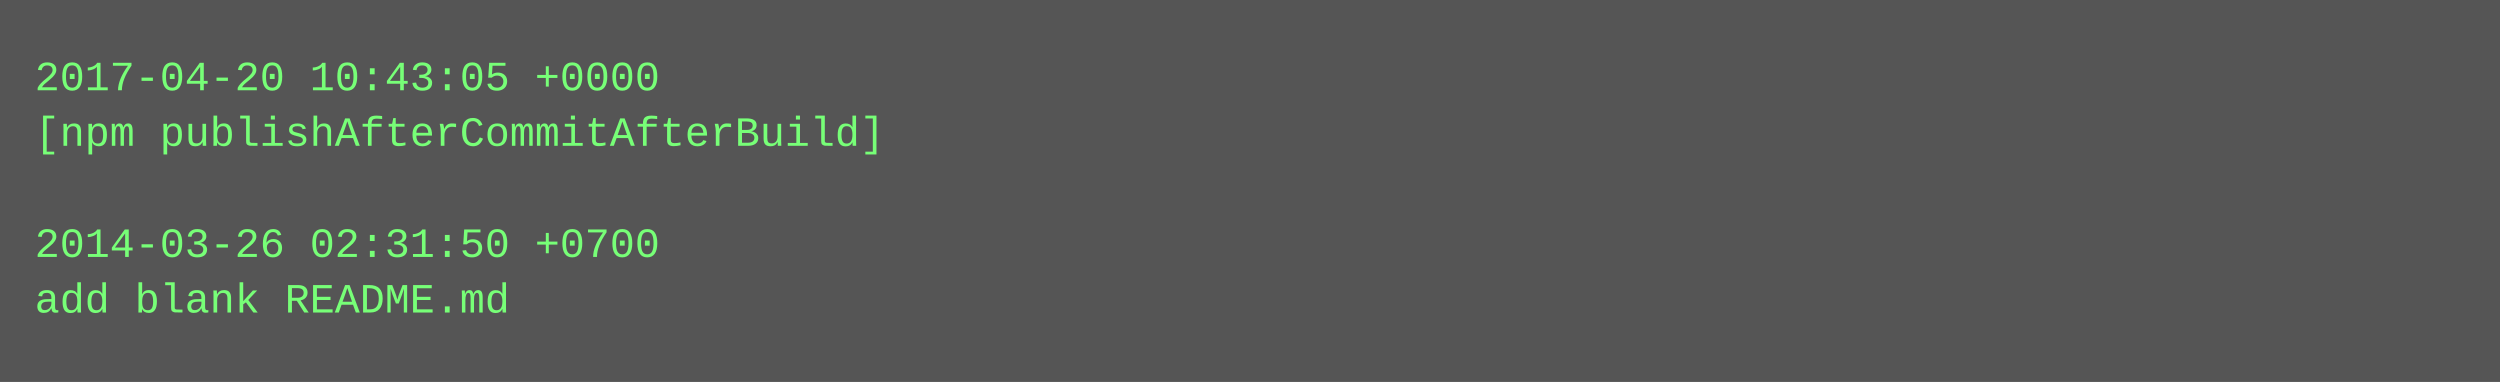
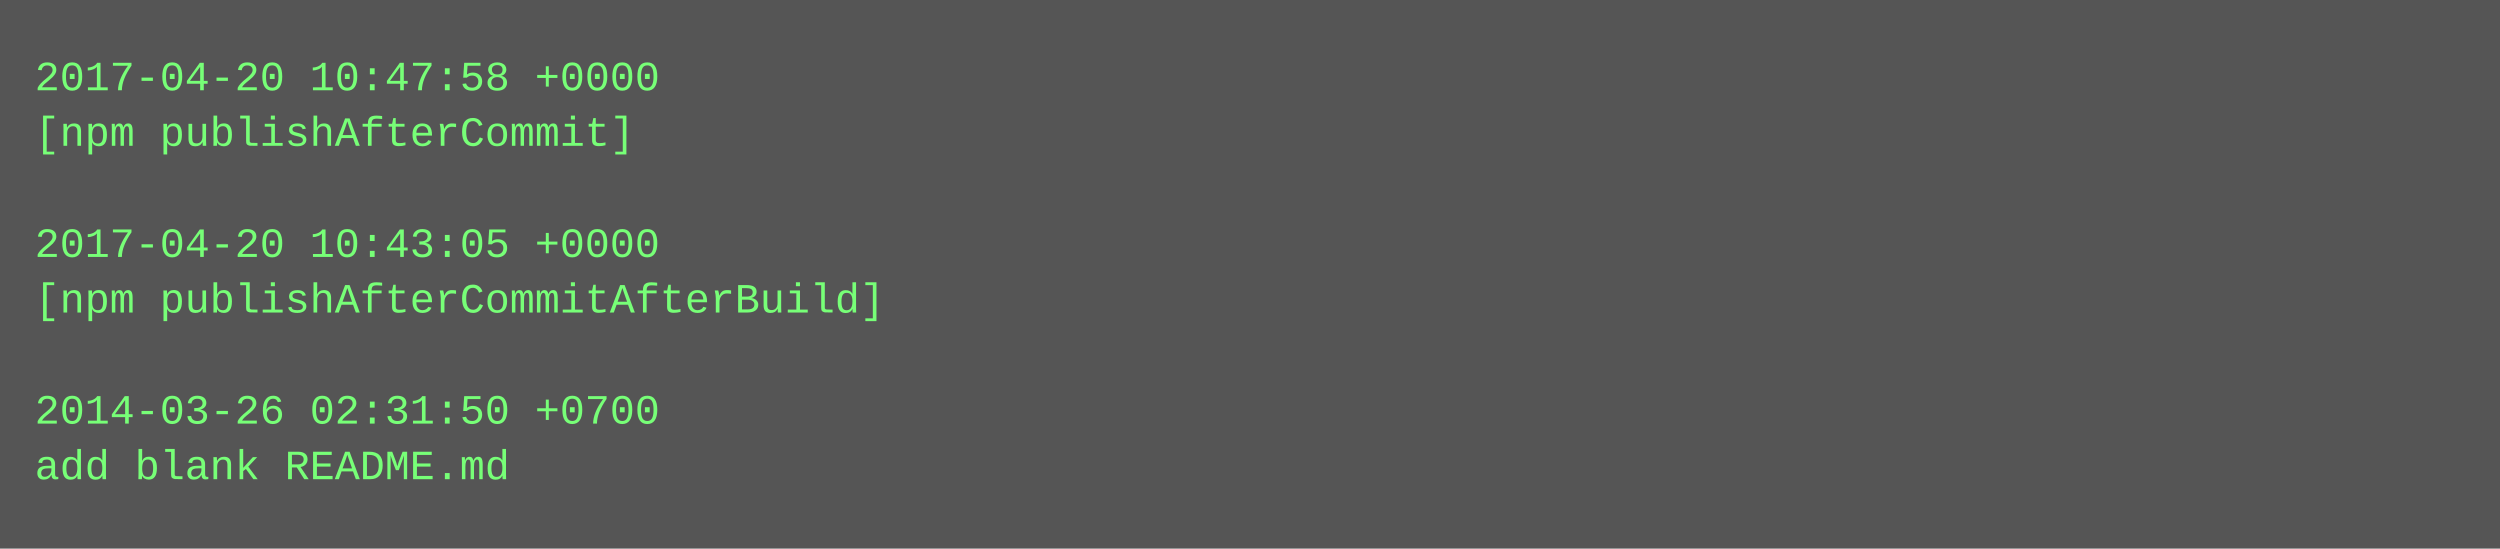
- <svg xmlns="http://www.w3.org/2000/svg" height="110" width="720">
-   <rect height="110" fill="#555" width="720" />
+ <svg xmlns="http://www.w3.org/2000/svg" height="158" width="720">
+   <rect height="158" fill="#555" width="720" />
  <text fill="#7f7" font-family="Courier New" font-size="12" xml:space="preserve">
-     <tspan x="10" y="26">2017-04-20 10:43:05 +0000</tspan>
-     <tspan x="10" y="42">[npm publishAfterCommitAfterBuild]</tspan>
+     <tspan x="10" y="26">2017-04-20 10:47:58 +0000</tspan>
+     <tspan x="10" y="42">[npm publishAfterCommit]</tspan>
    <tspan x="10" y="58" />
-     <tspan x="10" y="74">2014-03-26 02:31:50 +0700</tspan>
-     <tspan x="10" y="90">add blank README.md</tspan>
+     <tspan x="10" y="74">2017-04-20 10:43:05 +0000</tspan>
+     <tspan x="10" y="90">[npm publishAfterCommitAfterBuild]</tspan>
+     <tspan x="10" y="106" />
+     <tspan x="10" y="122">2014-03-26 02:31:50 +0700</tspan>
+     <tspan x="10" y="138">add blank README.md</tspan>
  </text>
</svg>
